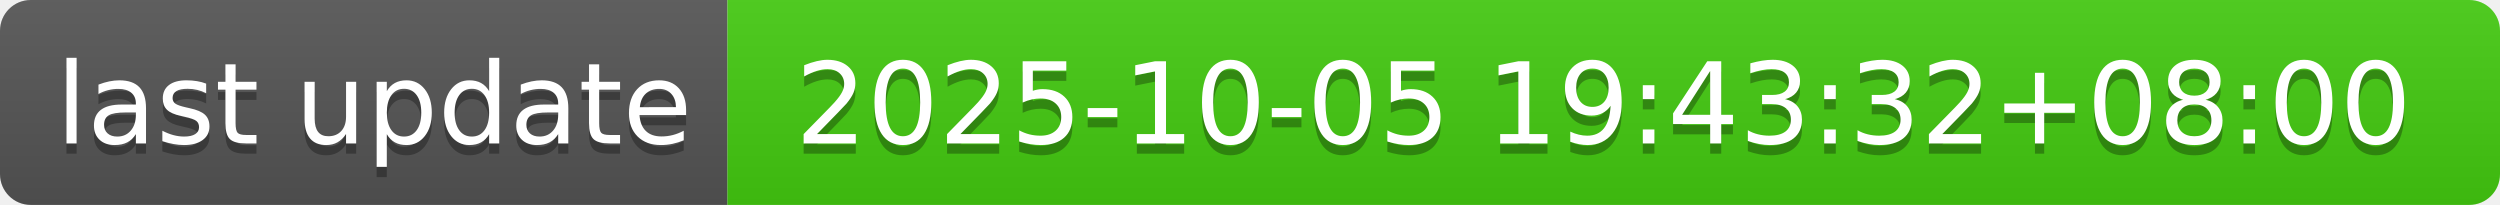
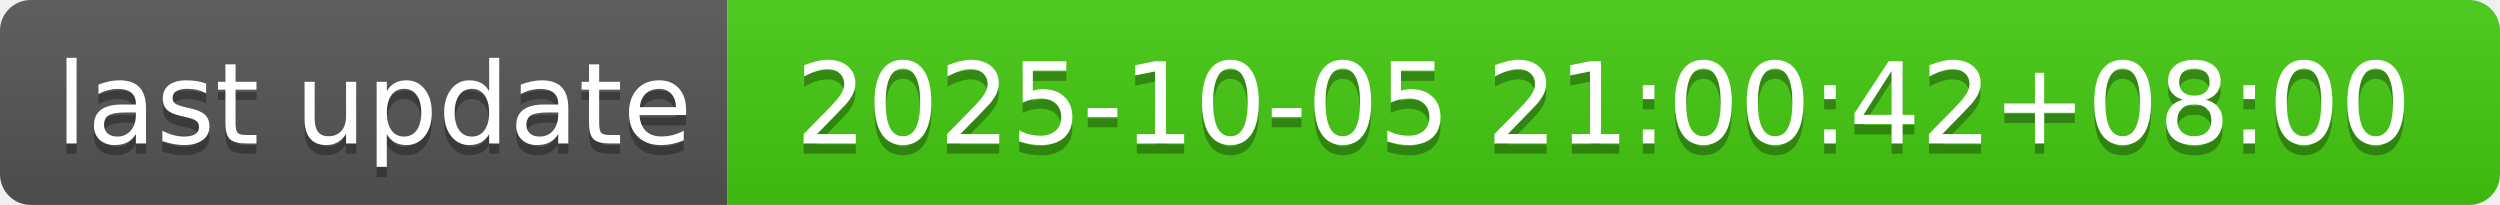
- <svg xmlns="http://www.w3.org/2000/svg" width="244" height="20" role="img" aria-label="last update: 2025-10-05 19:43:32+08:00">
+ <svg xmlns="http://www.w3.org/2000/svg" width="244" height="20" role="img" aria-label="last update: 2025-10-05 21:00:42+08:00">
  <linearGradient id="s" x2="0" y2="100%">
    <stop offset="0" stop-color="#bbb" stop-opacity=".1" />
    <stop offset="1" stop-opacity=".1" />
  </linearGradient>
  <clipPath id="r">
    <rect width="244" height="20" rx="3" fill="#fff" />
  </clipPath>
  <g clip-path="url(#r)">
    <rect width="71" height="20" fill="#555" />
    <rect x="71" width="173" height="20" fill="#4c1" />
    <rect width="244" height="20" fill="url(#s)" />
  </g>
  <g fill="#fff" text-anchor="middle" font-family="Verdana,Geneva,DejaVu Sans,sans-serif" text-rendering="geometricPrecision" font-size="110">
    <text aria-hidden="true" x="365" y="150" fill="#010101" fill-opacity=".3" transform="scale(.1)" textLength="610">last update</text>
    <text x="365" y="140" transform="scale(.1)" fill="#fff" textLength="610">last update</text>
-     <text aria-hidden="true" x="1565" y="150" fill="#010101" fill-opacity=".3" transform="scale(.1)" textLength="1630">2025-10-05 19:43:32+08:00</text>
-     <text x="1565" y="140" transform="scale(.1)" fill="#fff" textLength="1630">2025-10-05 19:43:32+08:00</text>
+     <text aria-hidden="true" x="1565" y="150" fill="#010101" fill-opacity=".3" transform="scale(.1)" textLength="1630">2025-10-05 21:00:42+08:00</text>
+     <text x="1565" y="140" transform="scale(.1)" fill="#fff" textLength="1630">2025-10-05 21:00:42+08:00</text>
  </g>
</svg>
